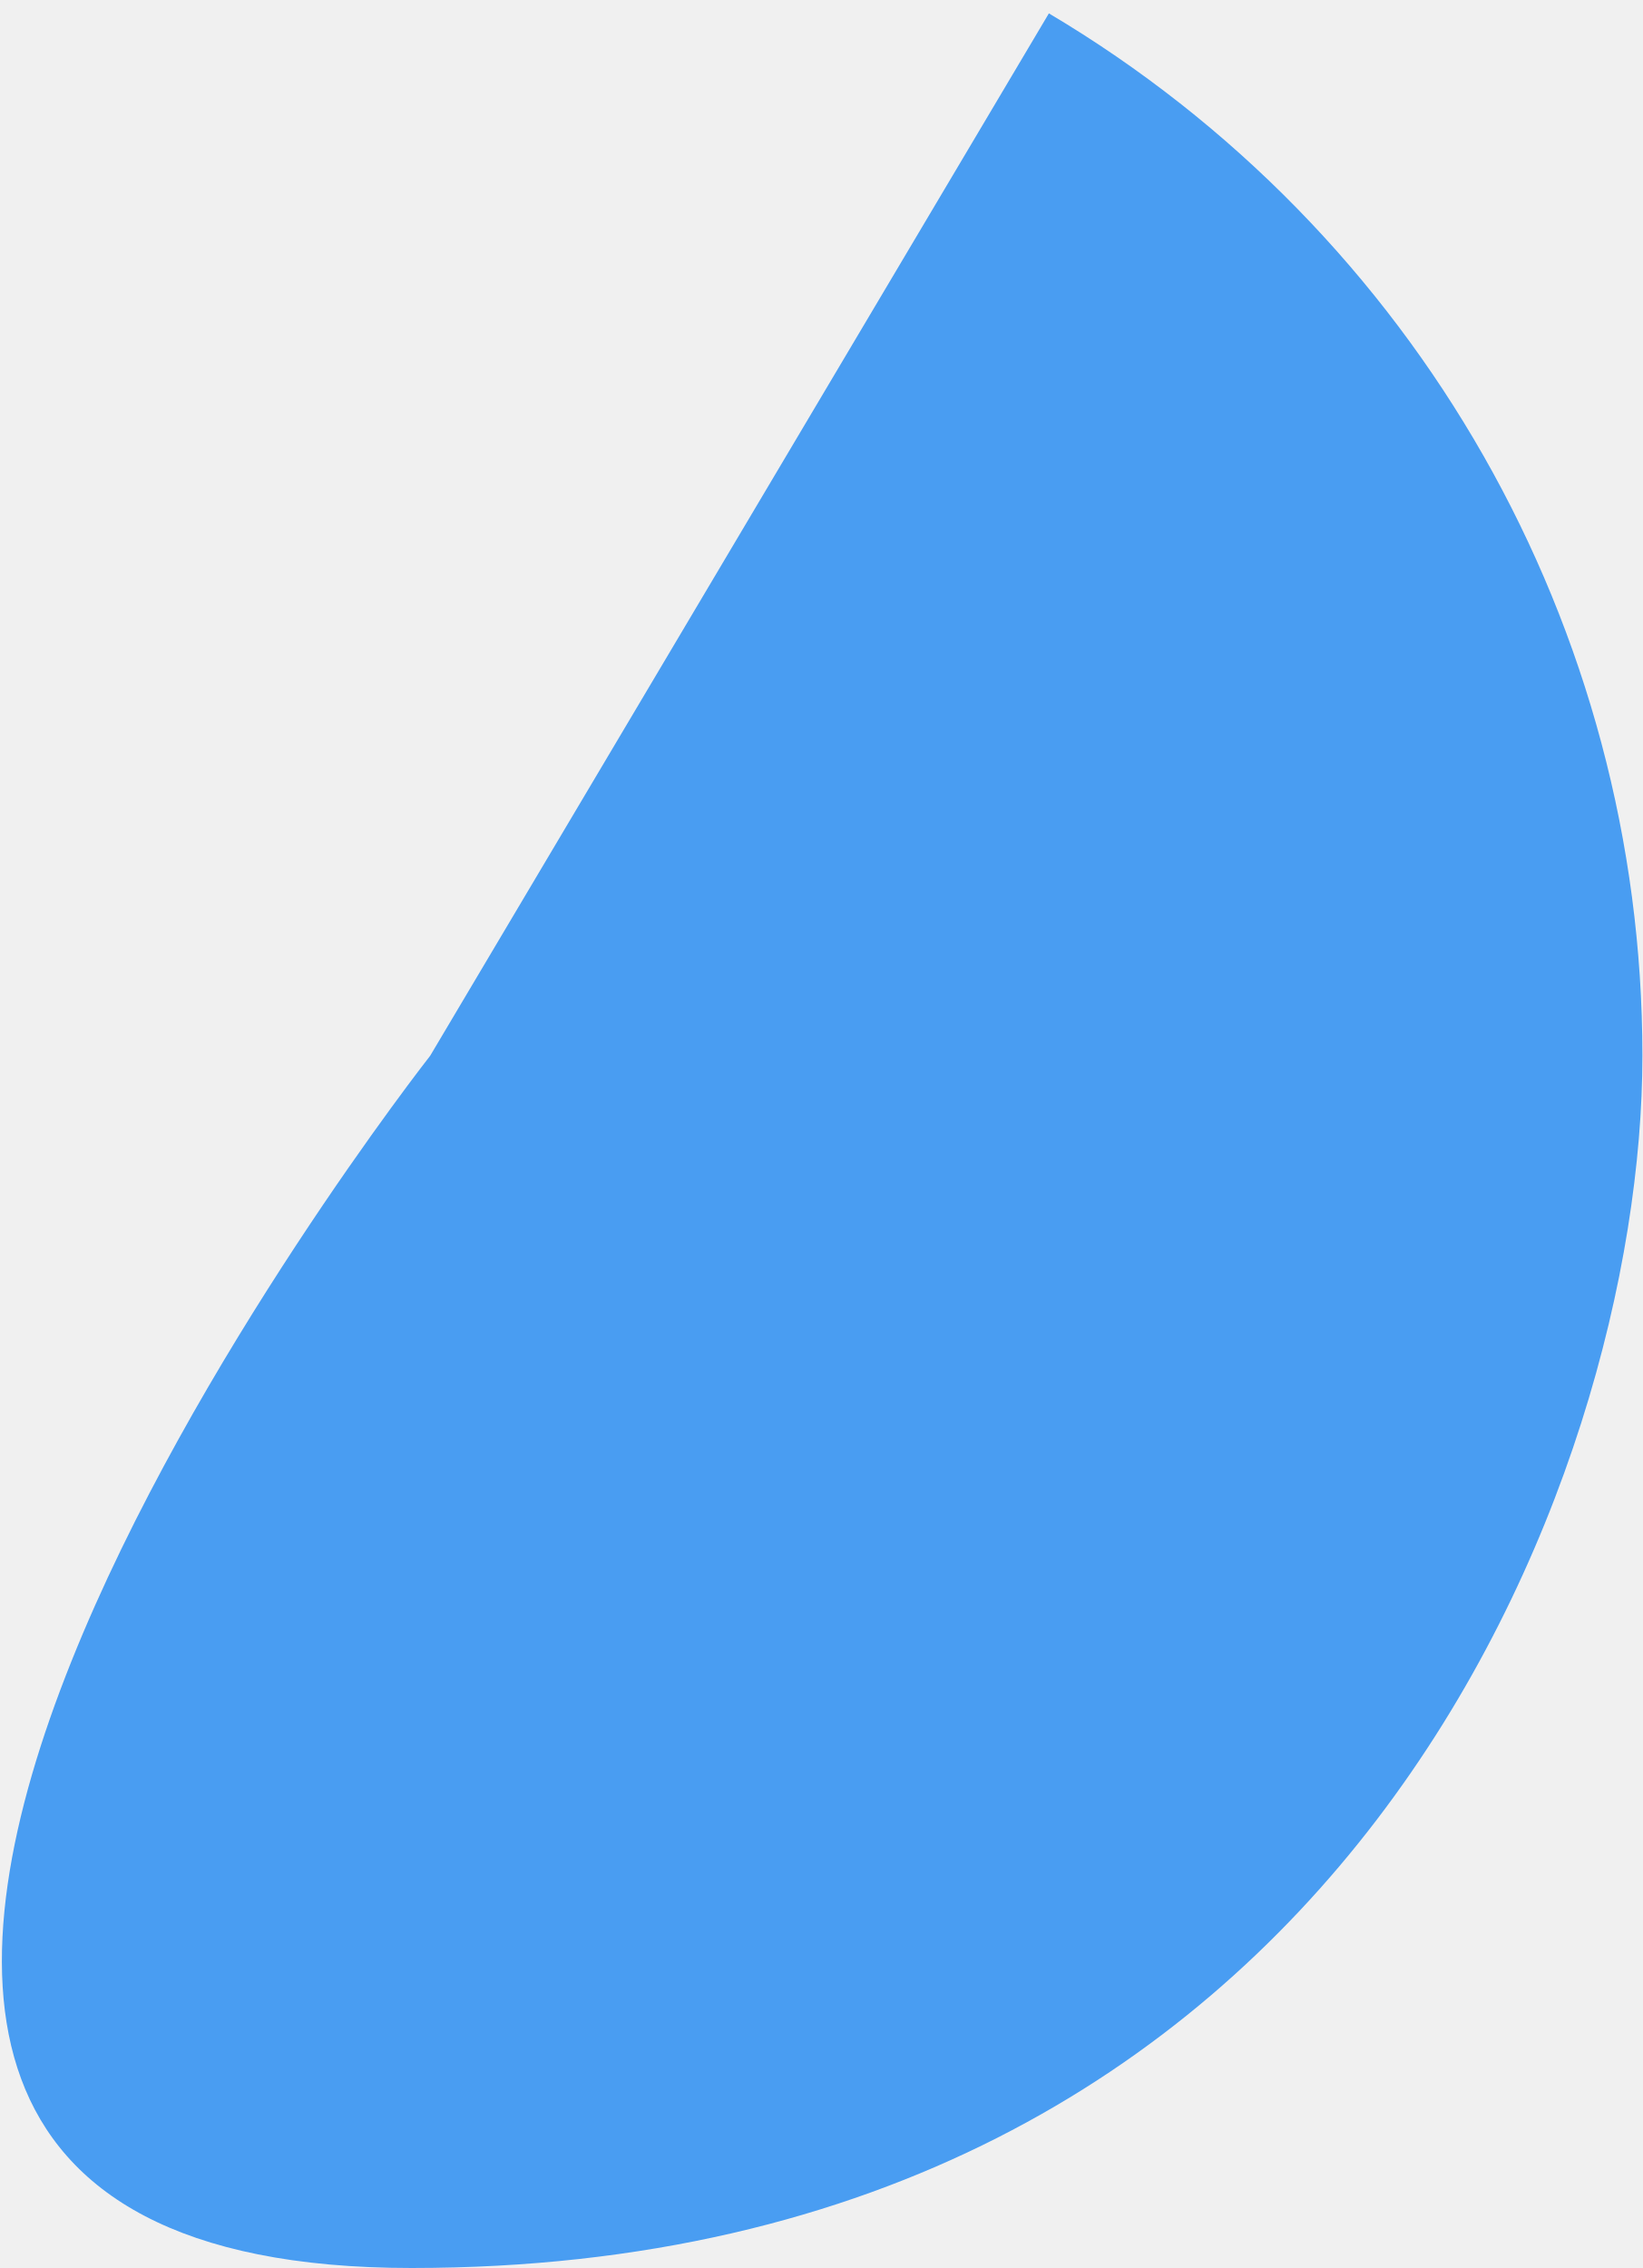
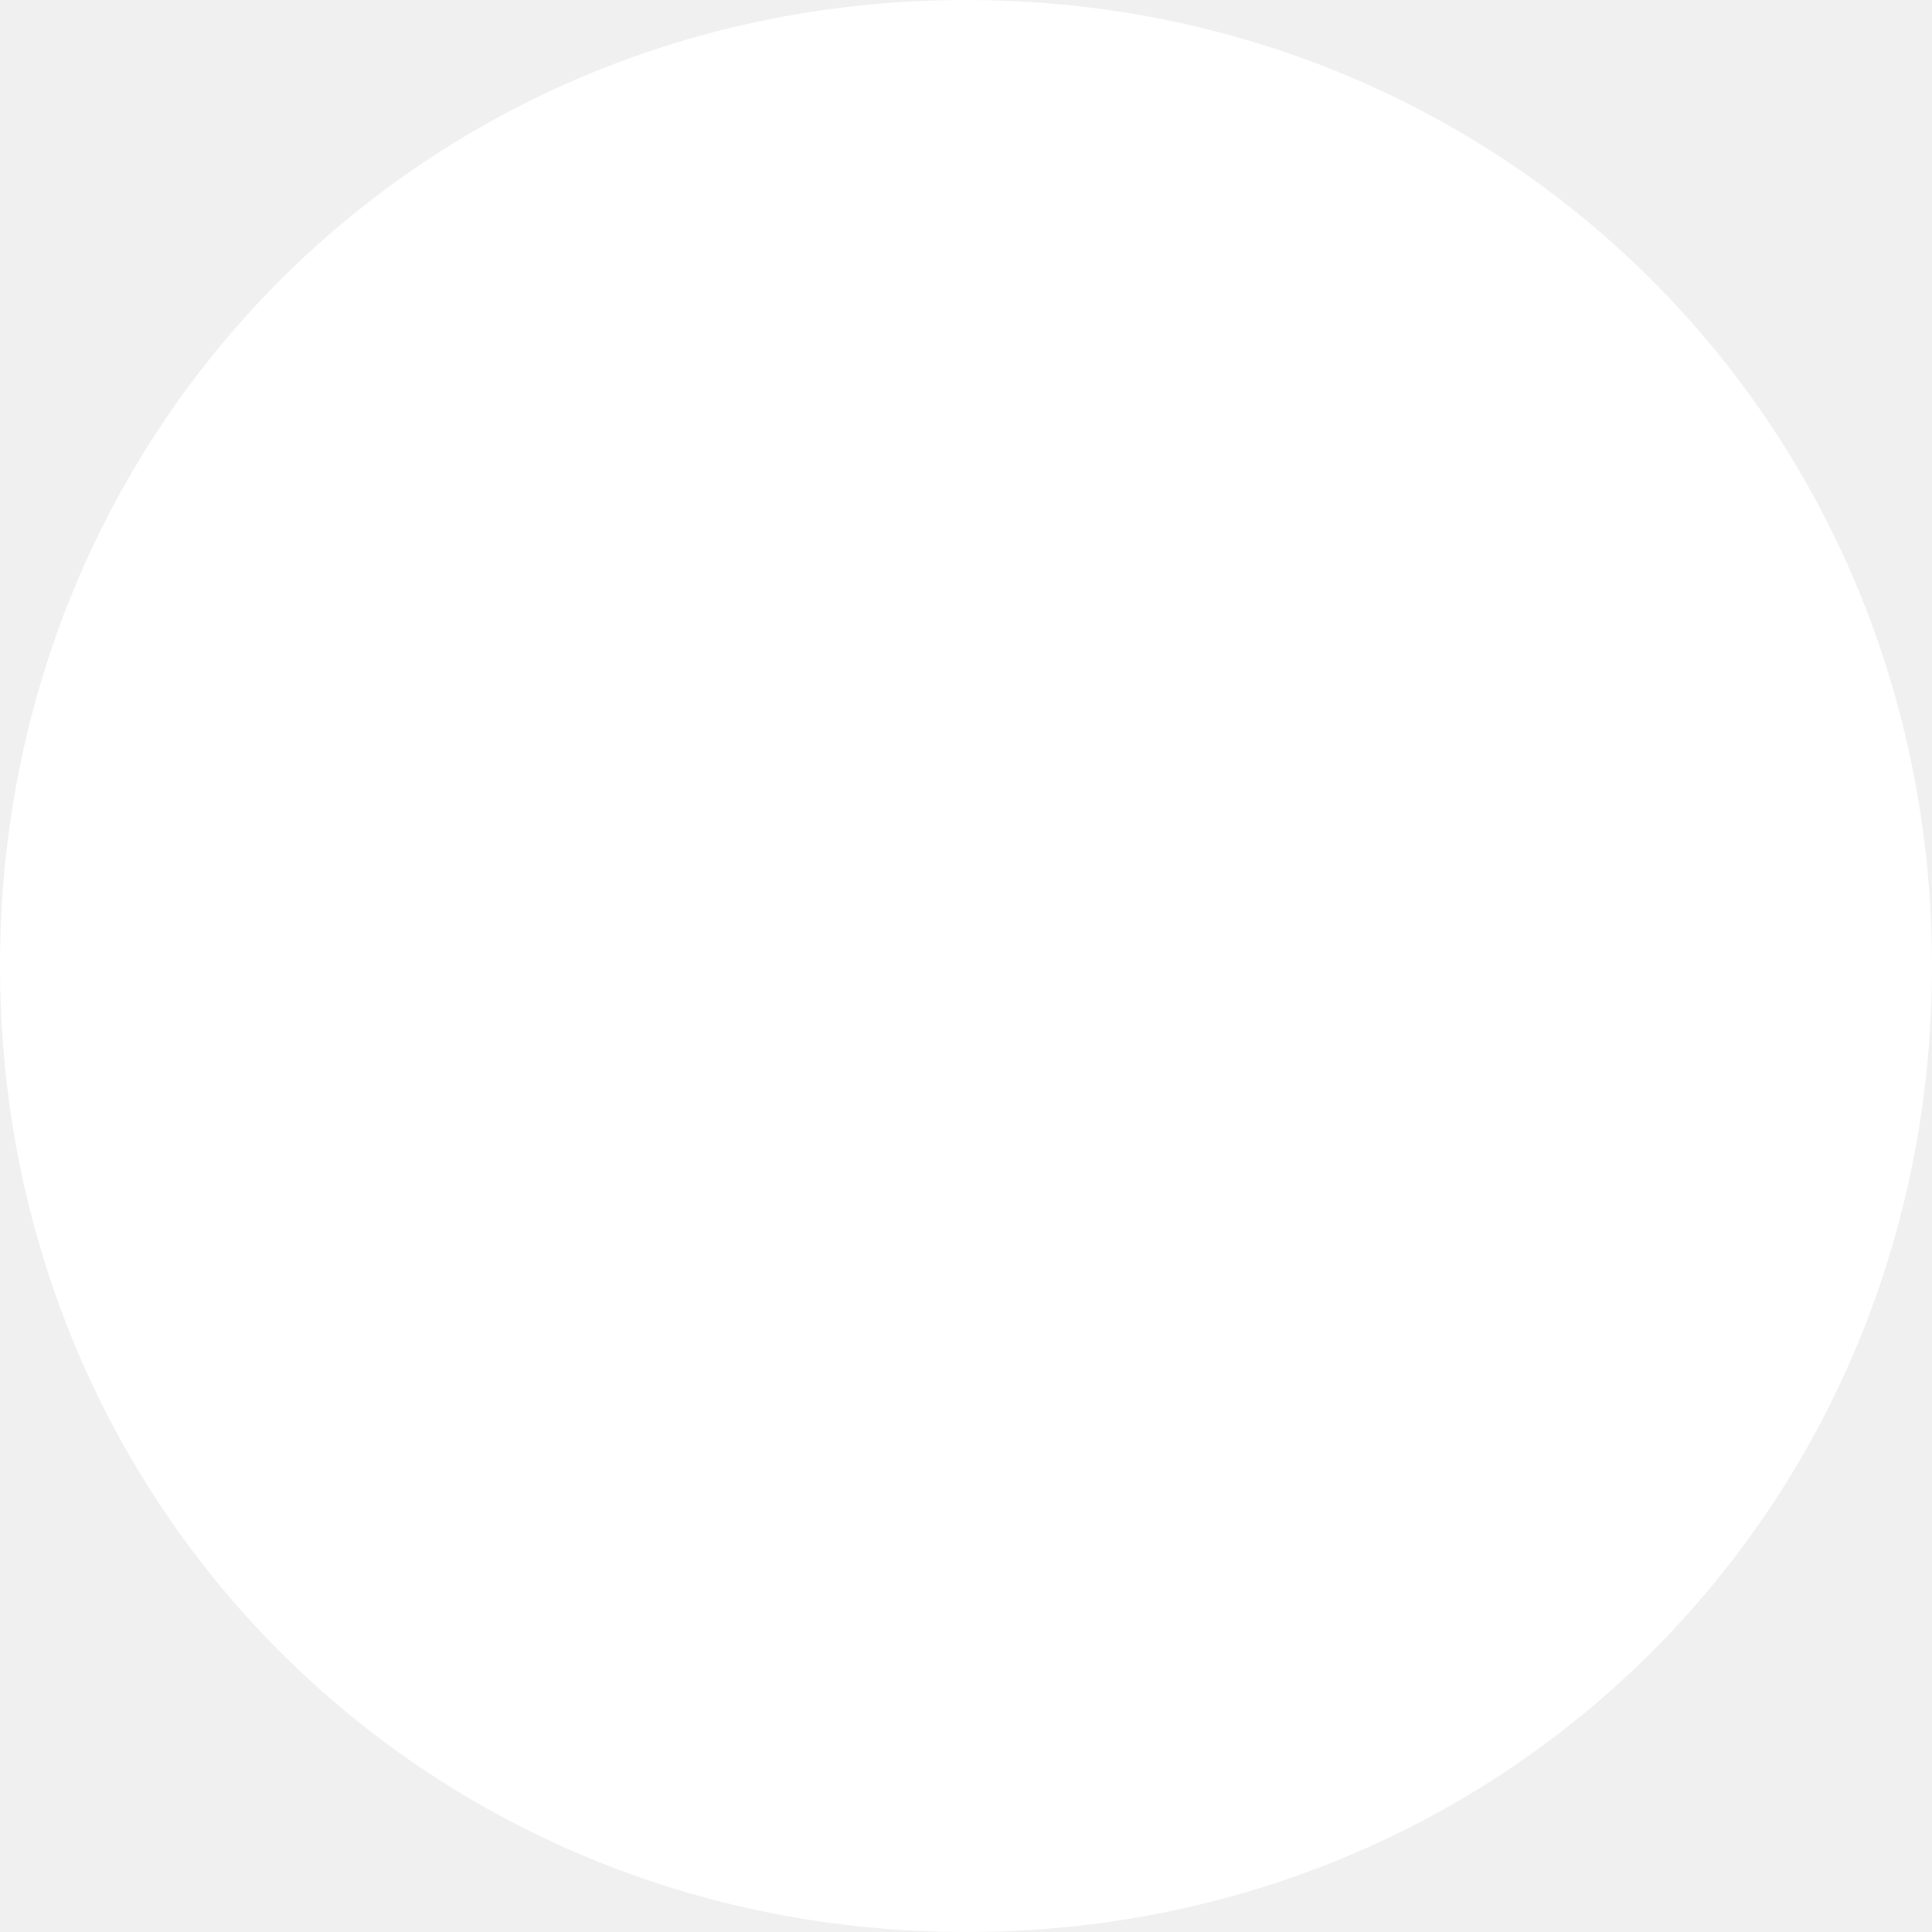
- <svg xmlns="http://www.w3.org/2000/svg" version="1.1" width="84px" height="116px">
-   <g transform="matrix(1 0 0 1 -244 -607 )">
-     <path d="M 53.645 0.684  C 72.464 11.854  84 32.116  84 54  C 84 75.56  68.731 116  21.045 116  C -26.64 116  22 54  22 54  L 53.645 0.684  Z " fill-rule="nonzero" fill="#499df2" stroke="none" transform="matrix(1 0 0 1 244 607 )" />
+ <svg xmlns="http://www.w3.org/2000/svg" version="1.1" width="104px" height="104px">
+   <g transform="matrix(1 0 0 1 -254 -617 )">
+     <path d="M 306 617  C 335.12 617  358 639.88  358 669  C 358 698.12  335.12 721  306 721  C 276.88 721  254 698.12  254 669  C 254 639.88  276.88 617  306 617  Z " fill-rule="nonzero" fill="#ffffff" stroke="none" />
  </g>
</svg>
